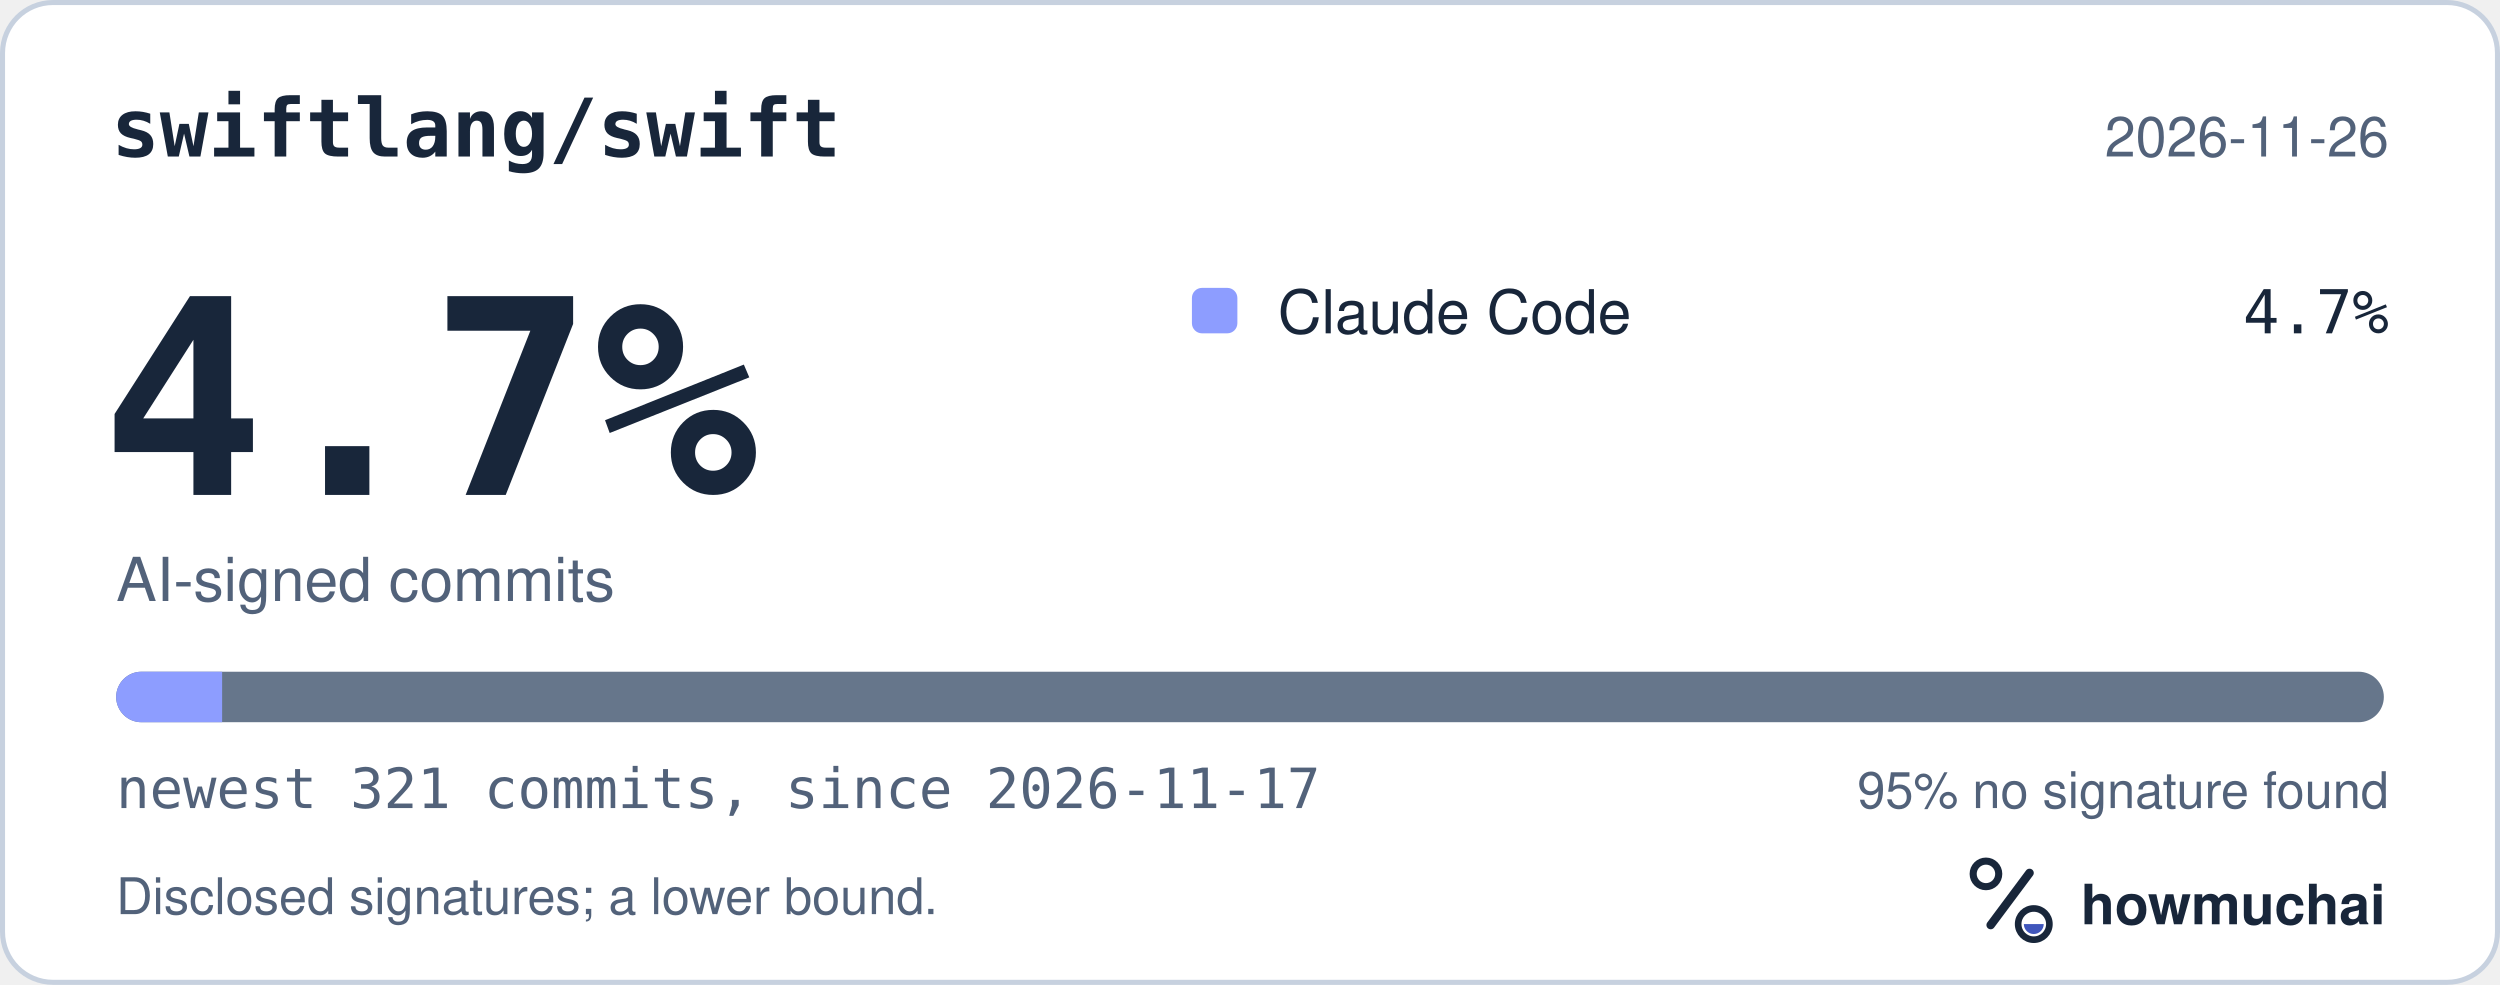
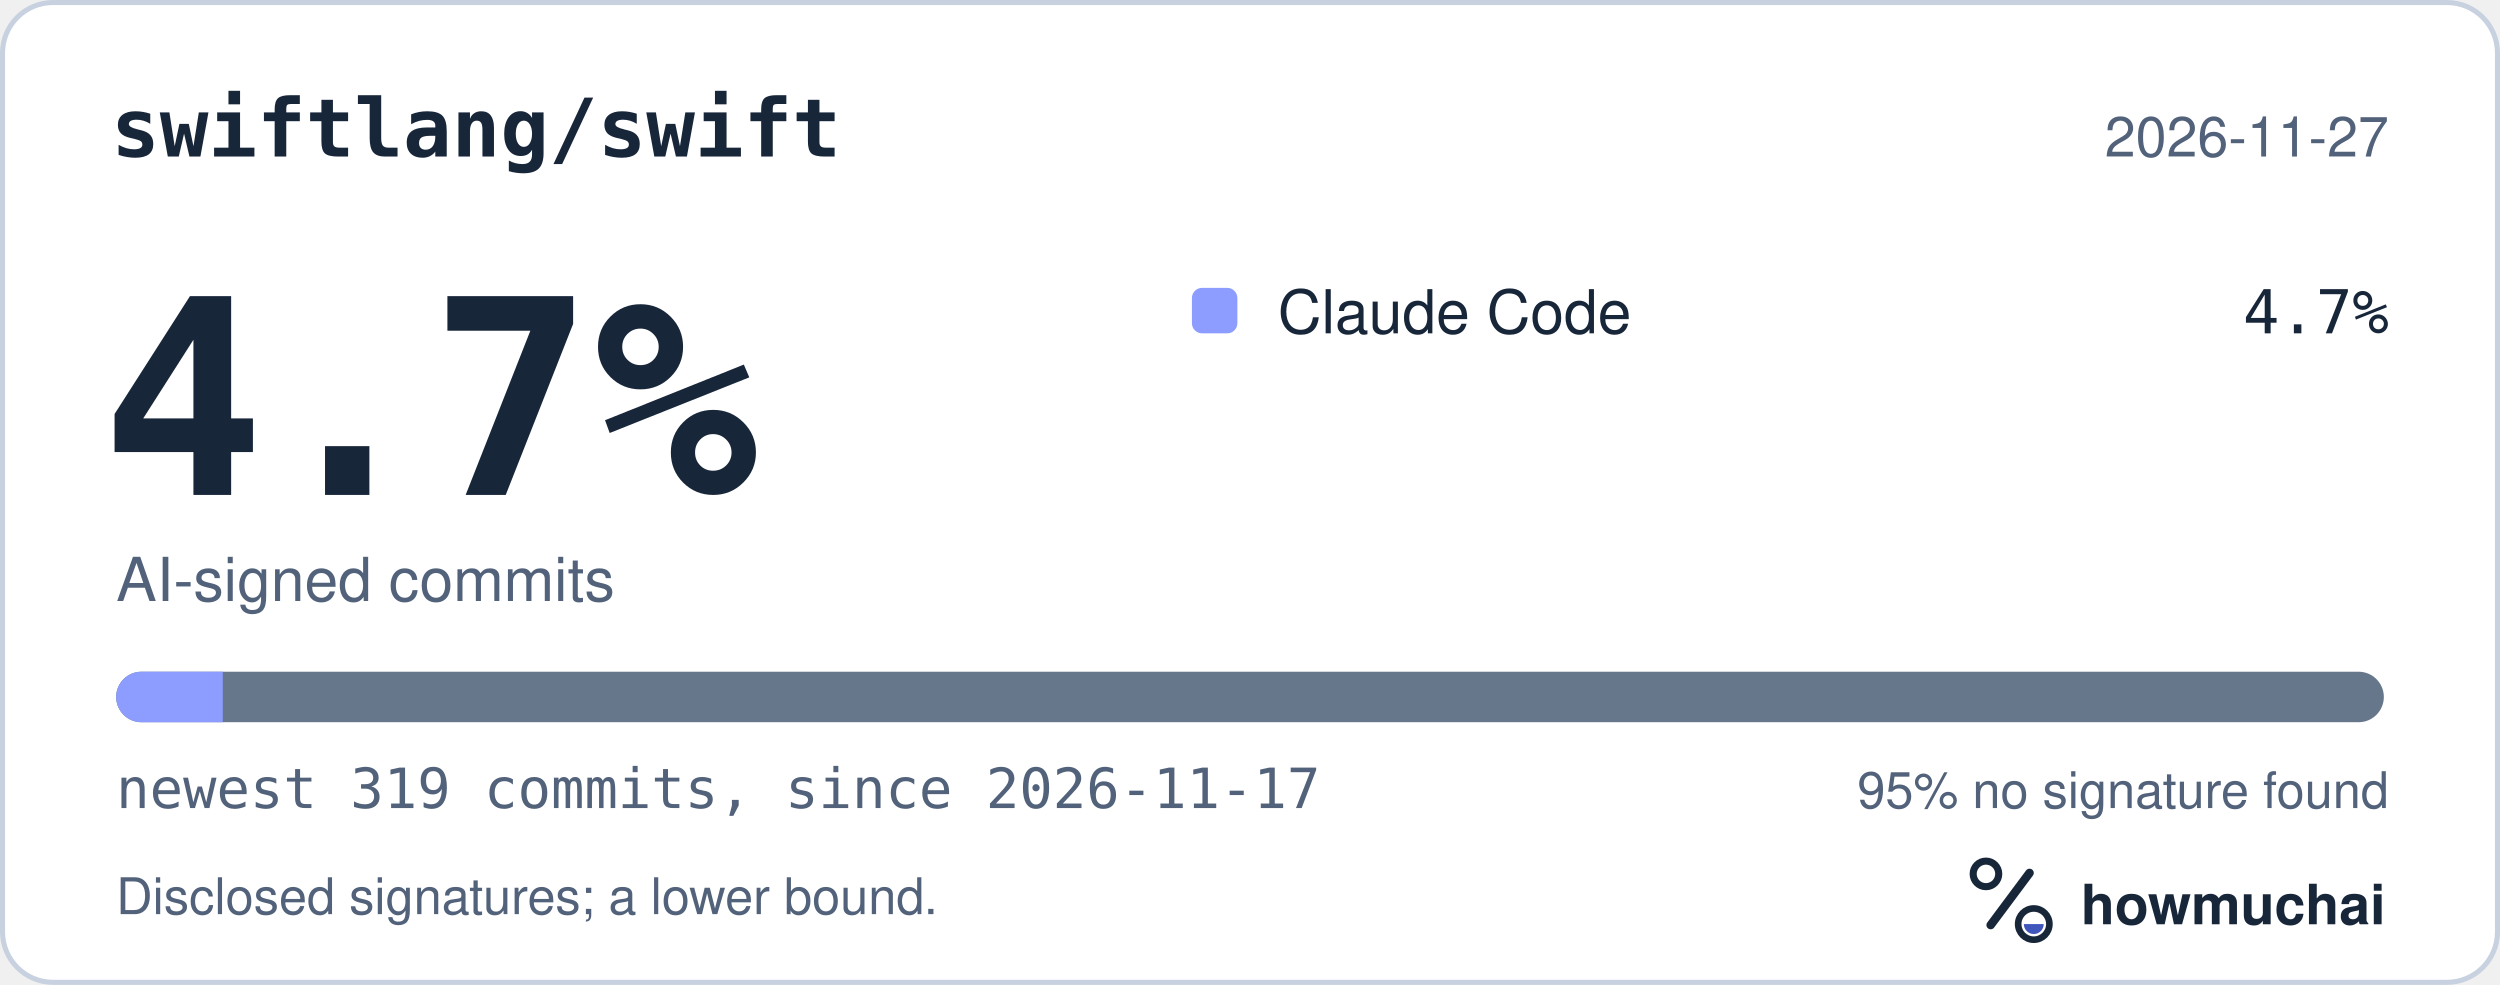
<svg xmlns="http://www.w3.org/2000/svg" width="495" height="195" viewBox="0 0 495 195" role="img" aria-labelledby="hm-t hm-d">
  <rect x="0.5" y="0.5" width="494" height="194" rx="10" fill="#FFFFFF" stroke="#C7D1DF" />
  <text x="22" y="31" fill="#18263A" font-family="ui-monospace, SF Mono, Menlo, Consolas, IBM Plex Mono, monospace" font-size="16" font-weight="600">swiftlang/swift</text>
-   <text x="473" y="31" fill="#52627A" font-family="-apple-system, BlinkMacSystemFont, Segoe UI, Helvetica, Arial, Fira Sans, sans-serif" font-size="11" text-anchor="end">2026-11-26</text>
+   <text x="473" y="31" fill="#52627A" font-family="-apple-system, BlinkMacSystemFont, Segoe UI, Helvetica, Arial, Fira Sans, sans-serif" font-size="11" text-anchor="end">2026-11-27</text>
  <text x="20" y="98" fill="#18263A" font-family="ui-monospace, SF Mono, Menlo, Consolas, IBM Plex Mono, monospace" font-size="54" font-weight="700">4.7%</text>
  <text x="23" y="119" fill="#52627A" font-family="-apple-system, BlinkMacSystemFont, Segoe UI, Helvetica, Arial, Fira Sans, sans-serif" font-size="12">AI-signed commits</text>
  <rect x="236" y="57" width="9" height="9" rx="2" fill="#8D9DFF" />
  <text x="253" y="66" fill="#18263A" font-family="-apple-system, BlinkMacSystemFont, Segoe UI, Helvetica, Arial, Fira Sans, sans-serif" font-size="12">Claude Code</text>
  <text x="473" y="66" fill="#18263A" font-family="ui-monospace, SF Mono, Menlo, Consolas, IBM Plex Mono, monospace" font-size="12" text-anchor="end">4.7%</text>
  <defs>
    <clipPath id="hm-bar">
      <rect x="23" y="133" width="449" height="10" rx="5" />
    </clipPath>
  </defs>
  <rect x="23" y="133" width="449" height="10" rx="5" fill="#66768B" />
  <g clip-path="url(#hm-bar)">
-     <rect x="23.00" y="133" width="20.98" height="10" fill="#8D9DFF" />
+     <rect x="23.00" y="133" width="21.11" height="10" fill="#8D9DFF" />
  </g>
-   <text x="23" y="160" fill="#52627A" font-family="ui-monospace, SF Mono, Menlo, Consolas, IBM Plex Mono, monospace" font-size="11">newest 321 commits, since 2026-11-17</text>
+   <text x="23" y="160" fill="#52627A" font-family="ui-monospace, SF Mono, Menlo, Consolas, IBM Plex Mono, monospace" font-size="11">newest 319 commits, since 2026-11-17</text>
  <text x="473" y="160" fill="#52627A" font-family="-apple-system, BlinkMacSystemFont, Segoe UI, Helvetica, Arial, Fira Sans, sans-serif" font-size="10" text-anchor="end">95% no signature found</text>
  <text x="23" y="181" fill="#52627A" font-family="-apple-system, BlinkMacSystemFont, Segoe UI, Helvetica, Arial, Fira Sans, sans-serif" font-size="10">Disclosed signatures; a lower bound.</text>
  <g transform="translate(386 166) scale(0.046875)">
    <circle cx="154" cy="150" r="54" fill="none" stroke="#18263A" stroke-width="30" />
    <path d="M174 366 338 146" fill="none" stroke="#18263A" stroke-width="36" stroke-linecap="round" />
    <circle cx="356" cy="362" r="66" fill="none" stroke="#18263A" stroke-width="28" />
    <path d="M314 362a42 42 0 0 0 84 0Z" fill="#4056BC" />
  </g>
  <text x="412" y="183" fill="#18263A" font-family="-apple-system, BlinkMacSystemFont, Segoe UI, Helvetica, Arial, Fira Sans, sans-serif" font-size="11" font-weight="650">howmuchai</text>
</svg>
